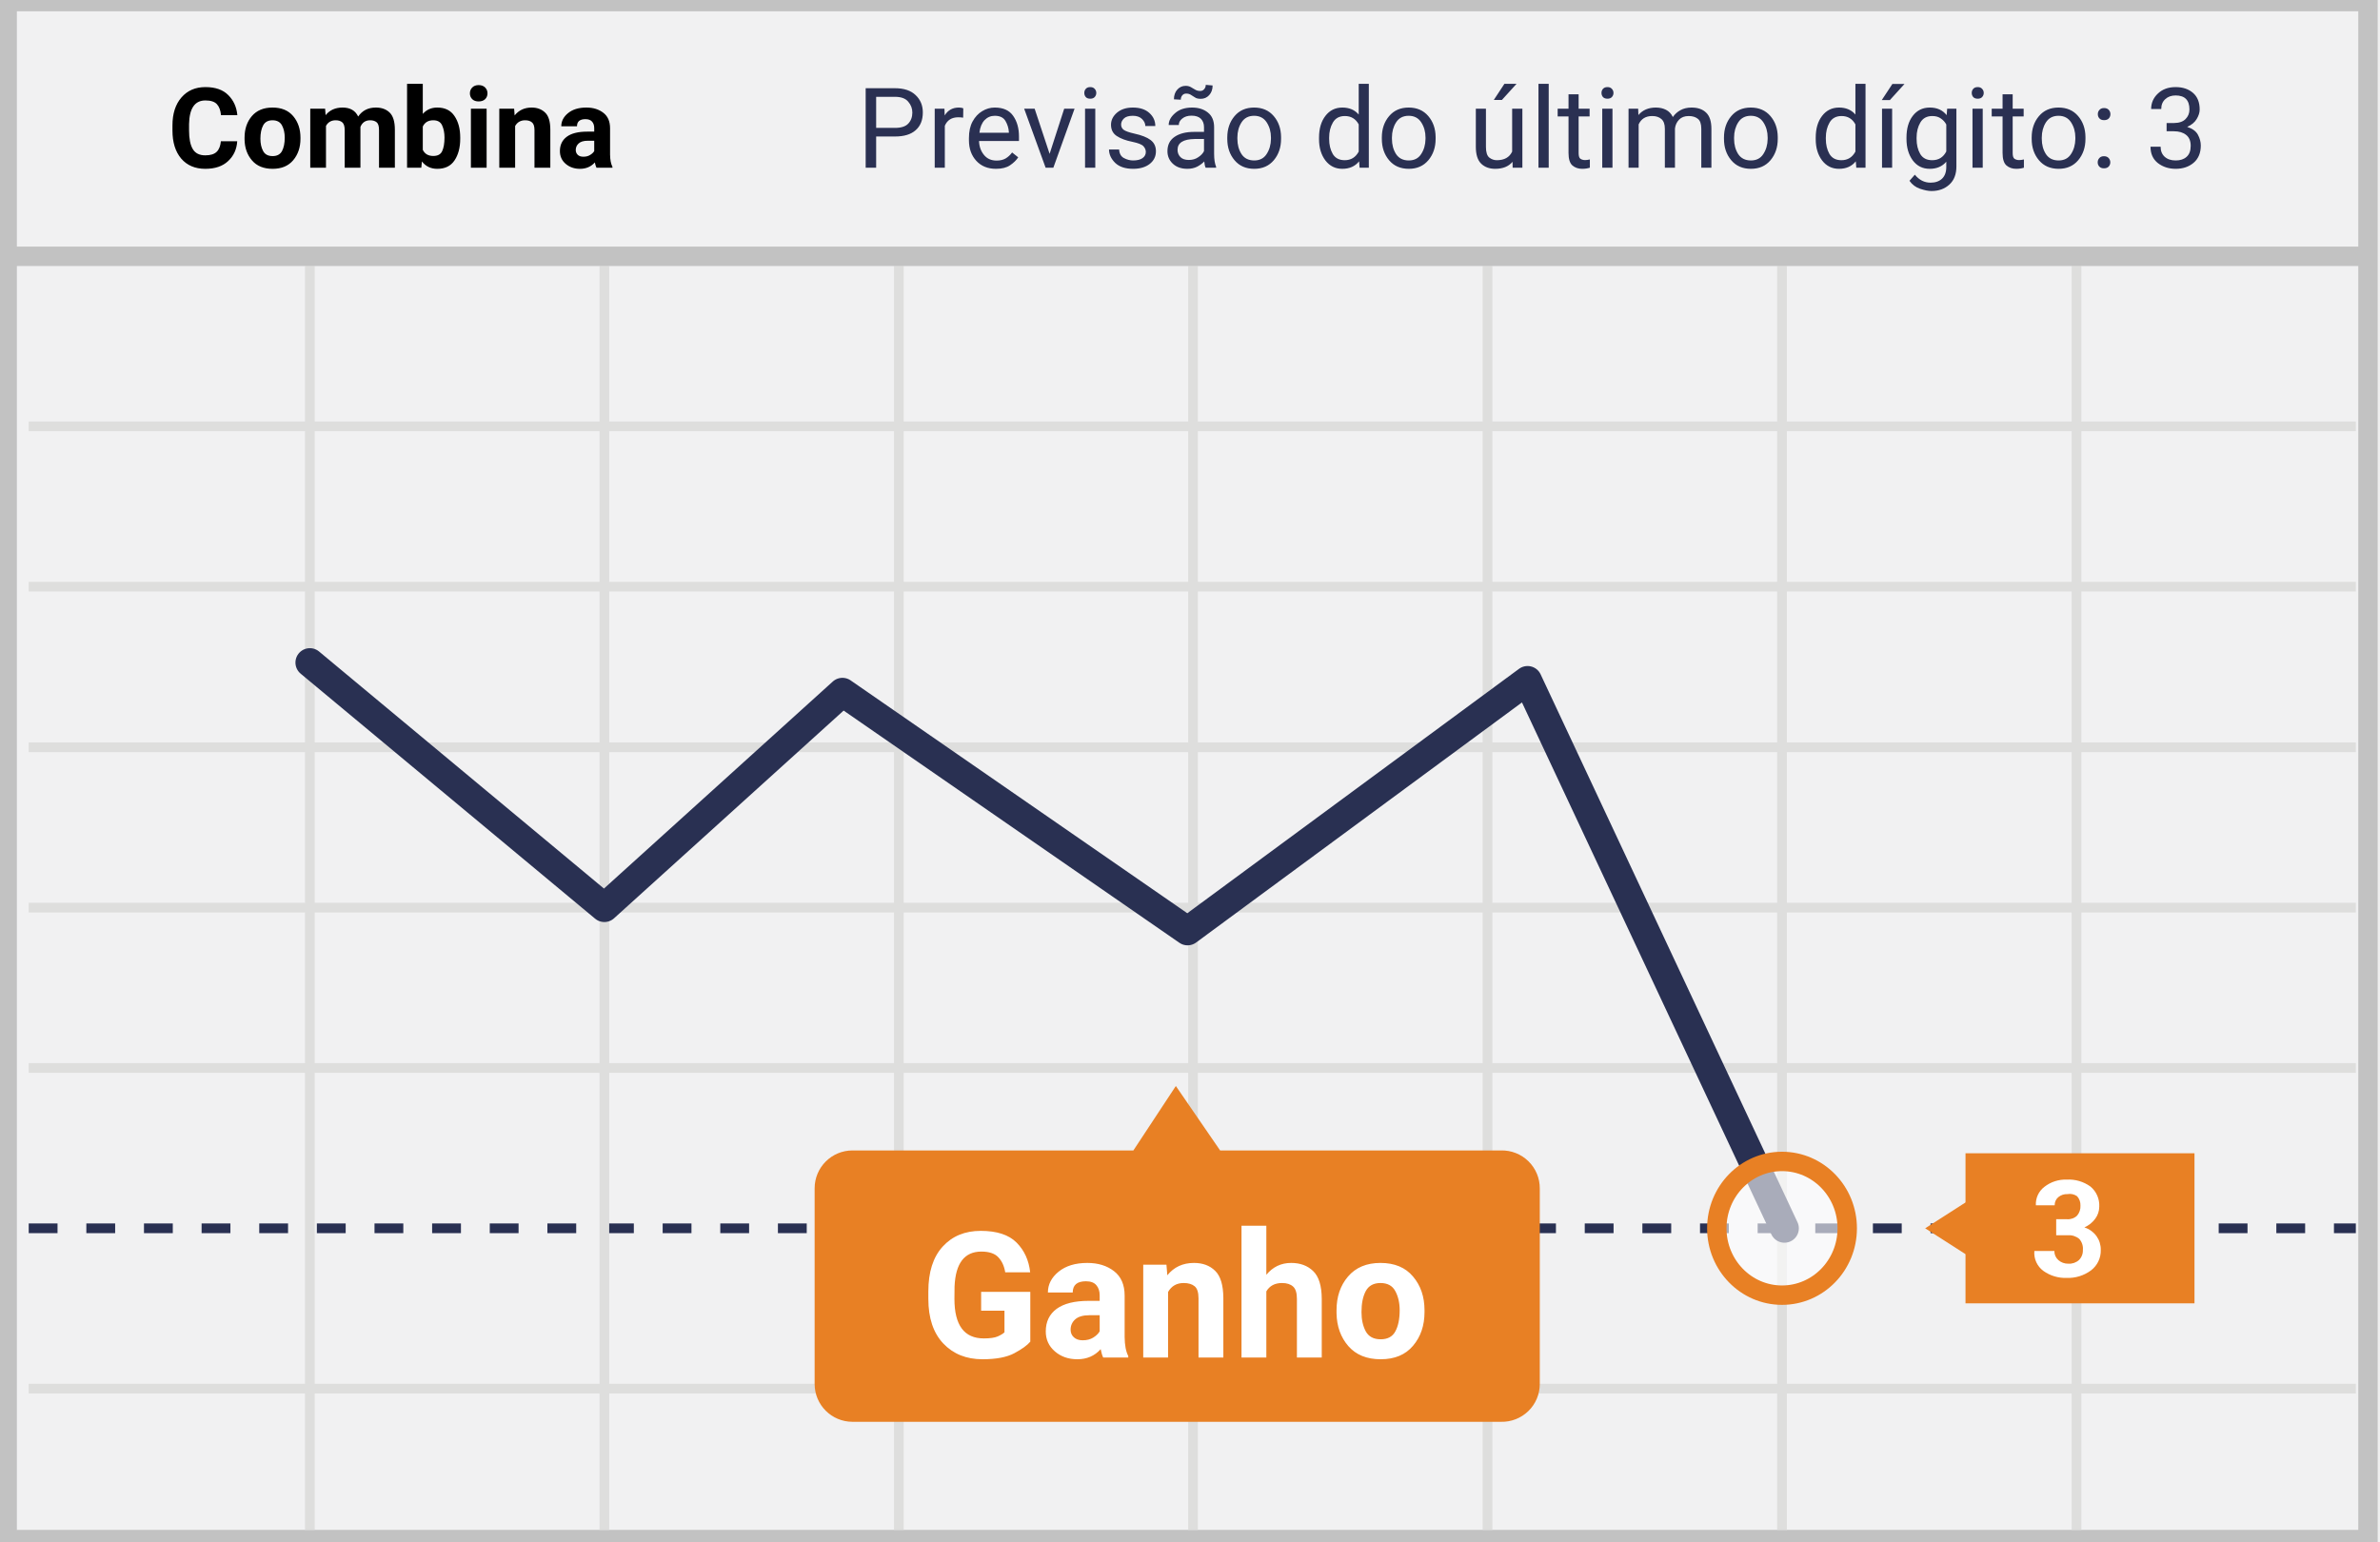
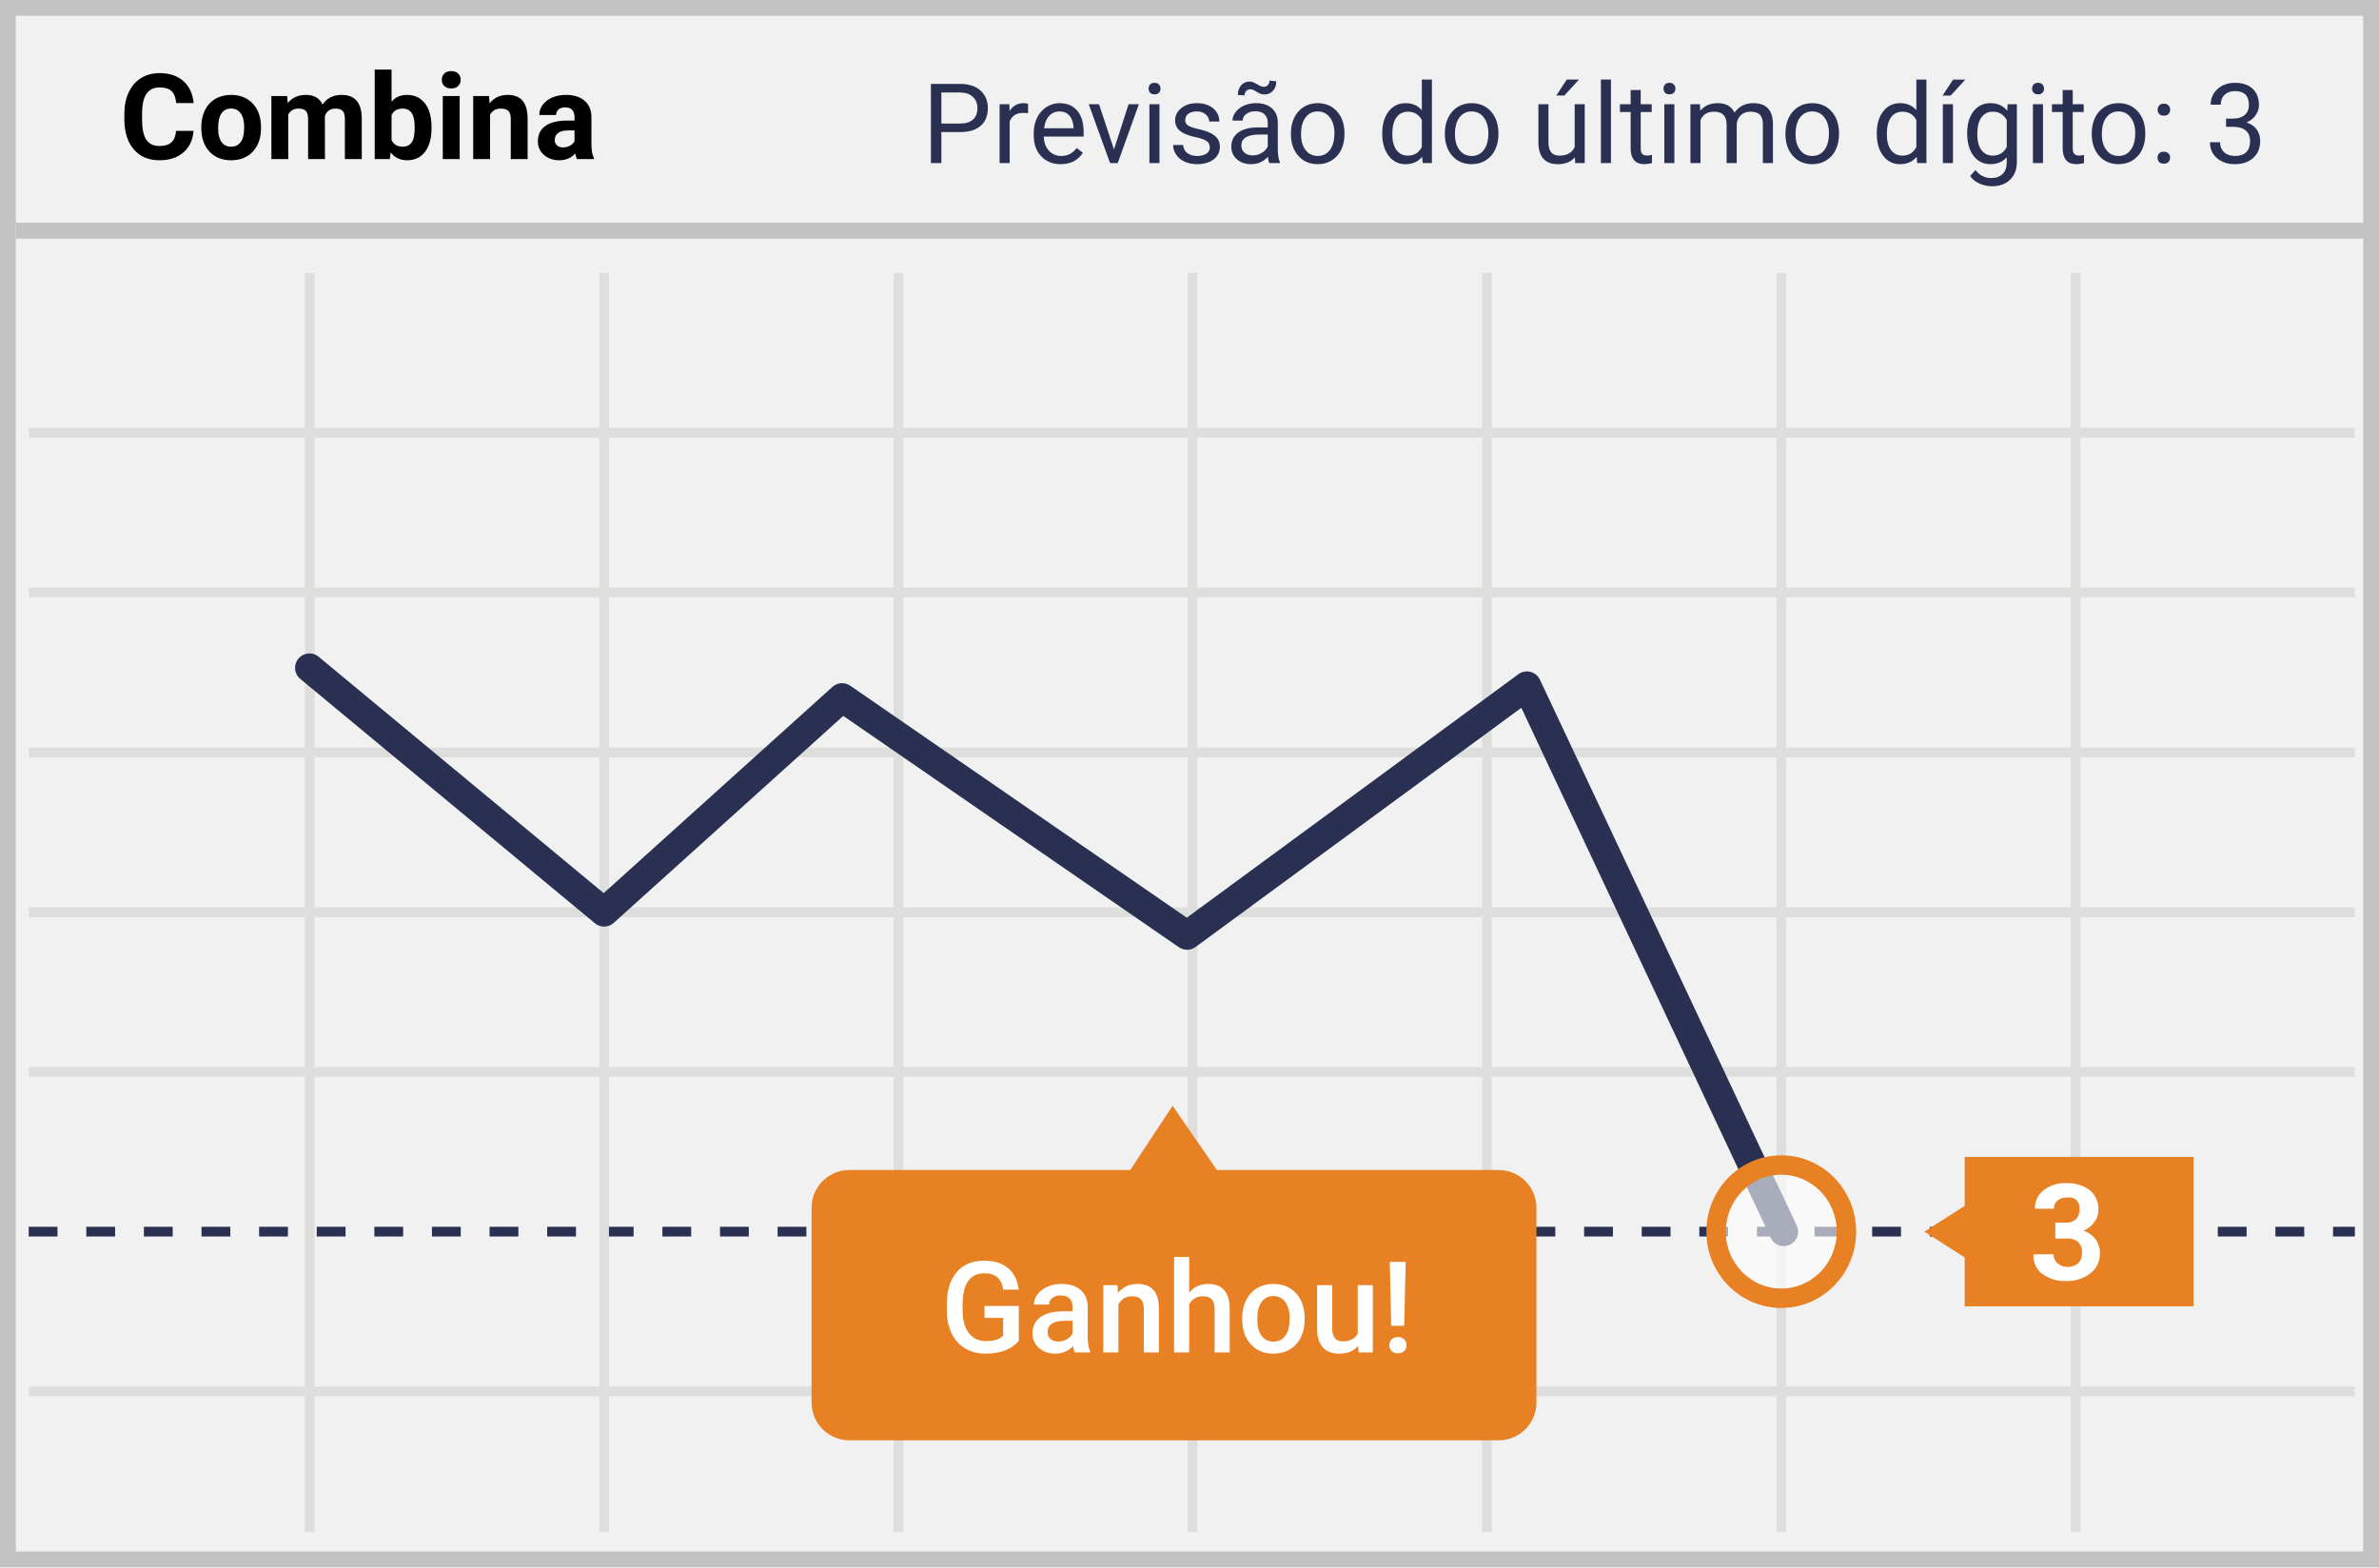
- <svg xmlns="http://www.w3.org/2000/svg" width="298" height="193">
-   <g fill="none" fill-rule="evenodd">
-     <path stroke="#C2C2C2" stroke-width="2.43" fill="#F1F1F2" d="M.899.197h295.595v192.606H.899z" />
-     <path d="M3.595 53.387h291.38M3.595 73.467h291.38M3.595 133.74h291.38" stroke="#DEDEDD" stroke-width="1.215" />
-     <path d="M3.595 153.82h291.38" stroke="#293052" stroke-width="1.215" stroke-linejoin="round" stroke-dasharray="3.608" />
-     <path d="M3.595 173.898h291.38M38.797 33.308V191.59M75.671 33.308V191.59m36.873-158.282V191.59M149.38 33.308V191.59m36.873-158.282V191.59m36.874-158.282V191.59M260 33.308V191.59M3.595 113.662h291.38M3.595 93.582h291.38" stroke="#DEDEDD" stroke-width="1.215" />
-     <path d="M1.506 32.096h295.595" stroke="#C2C2C2" stroke-width="2.43" fill="#F1F1F2" />
-     <path stroke="#293052" stroke-width="3.608" stroke-linecap="round" stroke-linejoin="round" d="M223.43 153.82l-32.164-68.61-42.57 31.369-43.215-29.891-29.81 26.974-36.874-30.687" />
-     <path d="M187.937 144.07h-35.165l-5.544-8.07-5.317 8.07h-35.164a4.741 4.741 0 0 0-4.747 4.735v24.511a4.741 4.741 0 0 0 4.747 4.736h81.19a4.753 4.753 0 0 0 3.43-1.346 4.73 4.73 0 0 0 1.43-3.39v-24.473a4.73 4.73 0 0 0-1.416-3.414 4.753 4.753 0 0 0-3.444-1.36z" fill="#E88024" />
-     <ellipse cx="8.468" cy="8.858" rx="8.165" ry="8.373" opacity=".6" transform="translate(214.658 144.962)" fill="#FFF" />
-     <ellipse stroke="#E88024" stroke-width="2.43" cx="223.127" cy="153.819" rx="8.165" ry="8.373" />
-     <path fill="#E88024" d="M246.101 144.424h28.671v18.79h-28.67z" />
-     <path fill="#E88024" d="M249.595 153.82l-3.342 3.333-5.202-3.334 5.202-3.333z" />
-     <path d="M257.456 152.683h1.367c.463.033.92-.132 1.253-.455.294-.348.444-.795.418-1.25a1.627 1.627 0 0 0-.418-1.174 1.598 1.598 0 0 0-1.215-.266 1.673 1.673 0 0 0-1.14.38c-.3.253-.467.63-.455 1.022h-2.355a2.725 2.725 0 0 1 1.064-2.31 4.298 4.298 0 0 1 2.81-.91 4.64 4.64 0 0 1 2.962.871 3.065 3.065 0 0 1 1.101 2.539 2.534 2.534 0 0 1-.494 1.477 3.34 3.34 0 0 1-1.367 1.099c.61.197 1.142.581 1.52 1.098.353.498.54 1.095.531 1.705a3.104 3.104 0 0 1-1.215 2.576 4.83 4.83 0 0 1-3.076.947 4.717 4.717 0 0 1-2.886-.87 2.8 2.8 0 0 1-1.14-2.501h2.507c-.01.432.17.848.494 1.136.345.304.792.467 1.253.455.486.032.964-.132 1.329-.455.333-.329.512-.783.493-1.25a1.816 1.816 0 0 0-.455-1.402 1.978 1.978 0 0 0-1.405-.454h-1.481v-2.008z" fill="#FFF" />
-     <text font-family="Roboto-Regular, Roboto" font-size="14" fill="#2A3052">
-       <tspan x="107.233" y="21">Previsão do último dígito: 3</tspan>
-     </text>
-     <text font-family="Roboto-Bold, Roboto" font-size="22" font-weight="bold" fill="#FFF">
-       <tspan x="115.224" y="170">Ganho</tspan>
-     </text>
-     <text font-family="Roboto-Bold, Roboto" font-size="14" font-weight="bold" fill="#000">
-       <tspan x="21" y="21">Combina</tspan>
-     </text>
+ <svg xmlns="http://www.w3.org/2000/svg" width="299" height="197">
+   <g fill="none">
+     <path fill="#F1F1F2" d="M0 0h299v197H0z" />
+     <path d="M1.987 1.98v193.04h295.026V1.98H1.987zM299 0v197H0V0h299z" fill="#C2C2C2" />
+     <path d="M3.607 54.997v-1.22h292.358v1.22H3.607zm0 20.08v-1.22h292.358v1.22H3.607zm0 60.273v-1.22h292.358v1.22H3.607z" fill="#DEDEDD" />
+     <path d="M3.607 155.43v-1.22h3.62v1.22h-3.62zm7.24 0v-1.22h3.62v1.22h-3.62zm7.24 0v-1.22h3.621v1.22h-3.62zm7.241 0v-1.22h3.62v1.22h-3.62zm7.24 0v-1.22h3.62v1.22h-3.62zm7.241 0v-1.22h3.62v1.22h-3.62zm7.24 0v-1.22h3.62v1.22h-3.62zm7.24 0v-1.22h3.62v1.22h-3.62zm7.241 0v-1.22h3.62v1.22h-3.62zm7.24 0v-1.22h3.62v1.22h-3.62zm7.24 0v-1.22h3.621v1.22h-3.62zm7.241 0v-1.22h3.62v1.22h-3.62zm7.24 0v-1.22h3.62v1.22h-3.62zm7.241 0v-1.22h3.62v1.22h-3.62zm7.24 0v-1.22h3.62v1.22h-3.62zm7.24 0v-1.22h3.62v1.22h-3.62zm7.241 0v-1.22h3.62v1.22h-3.62zm7.24 0v-1.22h3.62v1.22h-3.62zm7.24 0v-1.22h3.621v1.22h-3.62zm7.241 0v-1.22h3.62v1.22h-3.62zm7.24 0v-1.22h3.62v1.22h-3.62zm7.241 0v-1.22h3.62v1.22h-3.62zm7.24 0v-1.22h3.62v1.22h-3.62zm7.24 0v-1.22h3.62v1.22h-3.62zm7.241 0v-1.22h3.62v1.22h-3.62zm7.24 0v-1.22h3.62v1.22h-3.62zm7.24 0v-1.22h3.621v1.22h-3.62zm7.241 0v-1.22h3.62v1.22h-3.62zm7.24 0v-1.22h3.62v1.22h-3.62zm7.241 0v-1.22h3.62v1.22h-3.62zm7.24 0v-1.22h3.62v1.22h-3.62zm7.24 0v-1.22h3.621v1.22h-3.62zm7.241 0v-1.22h3.62v1.22h-3.62zm7.24 0v-1.22h3.62v1.22h-3.62zm7.24 0v-1.22h3.621v1.22h-3.62zm7.241 0v-1.22h3.62v1.22h-3.62zm7.24 0v-1.22h3.62v1.22h-3.62zm7.241 0v-1.22h3.62v1.22h-3.62zm7.24 0v-1.22h3.62v1.22h-3.62zm7.24 0v-1.22h3.621v1.22h-3.62zm7.241 0v-1.22h2.743v1.22h-2.743z" fill="#293052" />
+     <path d="M3.607 175.508v-1.22h292.358v1.22H3.607zm34.71-141.2h1.22V192.59h-1.22V34.308zm36.998 0h1.22V192.59h-1.22V34.308zm36.997 0h1.22V192.59h-1.22V34.308zm36.96 0h1.219V192.59h-1.22V34.308zm36.996 0h1.22V192.59h-1.22V34.308zm36.998 0h1.22V192.59h-1.22V34.308zm36.997 0h1.219V192.59h-1.22V34.308zM3.607 115.272v-1.22h292.358v1.22H3.607zm0-20.08v-1.22h292.358v1.22H3.607z" fill="#DEDEDD" />
+     <path fill="#C2C2C2" d="M2 30v-2h296v2z" />
+     <path d="M190.836 84.751a1.81 1.81 0 0 1 2.71.689l32.272 68.61a1.81 1.81 0 1 1-3.276 1.54l-31.336-66.619-40.94 30.067a1.81 1.81 0 0 1-2.098.031L105.985 89.99l-28.848 26.016a1.81 1.81 0 0 1-2.368.05L37.772 85.367a1.81 1.81 0 1 1 2.31-2.786l35.793 29.687 28.748-25.925a1.81 1.81 0 0 1 2.24-.146l42.299 29.16 41.674-30.607z" fill="#293052" />
+     <path d="M188.225 147.07h-35.282L147.38 139l-5.334 8.07h-35.283a4.765 4.765 0 0 0-3.365 1.384 4.733 4.733 0 0 0-1.398 3.351v24.512a4.733 4.733 0 0 0 1.398 3.35 4.765 4.765 0 0 0 3.365 1.385h81.462a4.778 4.778 0 0 0 3.442-1.346 4.722 4.722 0 0 0 1.435-3.39v-24.473a4.722 4.722 0 0 0-1.421-3.414 4.778 4.778 0 0 0-3.456-1.36v.001z" fill="#E88024" />
+     <ellipse fill="#FFF" opacity=".6" cx="223.875" cy="154.82" rx="8.192" ry="8.373" />
+     <path d="M223.876 164.411c-5.204 0-9.412-4.3-9.412-9.592 0-5.292 4.208-9.592 9.412-9.592 5.204 0 9.411 4.3 9.411 9.592 0 5.292-4.207 9.592-9.411 9.592zm0-2.438c3.845 0 6.973-3.197 6.973-7.154s-3.128-7.154-6.973-7.154c-3.845 0-6.974 3.197-6.974 7.154s3.129 7.154 6.974 7.154zm23.051-16.549h28.767v18.79h-28.766z" fill="#E88024" />
+     <path fill="#E88024" d="M250.433 154.82l-3.354 3.333-5.22-3.334 5.22-3.333z" />
+     <path d="M258.32 153.683h1.372c.464.033.923-.132 1.257-.455.295-.348.445-.795.42-1.25a1.624 1.624 0 0 0-.42-1.174 1.608 1.608 0 0 0-1.22-.266 1.682 1.682 0 0 0-1.143.38c-.301.253-.469.63-.457 1.022h-2.363a2.721 2.721 0 0 1 1.068-2.31 4.322 4.322 0 0 1 2.82-.91 4.667 4.667 0 0 1 2.971.871 3.06 3.06 0 0 1 1.105 2.539 2.528 2.528 0 0 1-.496 1.477 3.35 3.35 0 0 1-1.371 1.099 3.05 3.05 0 0 1 1.525 1.098 2.87 2.87 0 0 1 .533 1.705 3.1 3.1 0 0 1-1.22 2.576 4.859 4.859 0 0 1-3.086.947 4.744 4.744 0 0 1-2.895-.87 2.796 2.796 0 0 1-1.144-2.501h2.515c-.01.432.17.848.496 1.136.346.304.794.467 1.257.455.488.032.967-.132 1.334-.455a1.66 1.66 0 0 0 .494-1.25 1.812 1.812 0 0 0-.456-1.402 1.989 1.989 0 0 0-1.41-.454h-1.486v-2.008z" fill="#FFF" />
+     <path d="M118.313 16.604V20.5H117v-9.953h3.67c1.09 0 1.943.278 2.561.834.617.556.926 1.292.926 2.208 0 .966-.302 1.71-.906 2.232-.603.522-1.468.783-2.594.783h-2.344zm0-1.074h2.358c.702 0 1.24-.165 1.613-.495.374-.33.56-.808.56-1.432 0-.593-.186-1.067-.56-1.422-.374-.356-.886-.54-1.538-.554h-2.433v3.903zm10.896-1.292a3.79 3.79 0 0 0-.622-.048c-.83 0-1.392.354-1.689 1.06v5.25h-1.264v-7.396h1.23l.02.854c.415-.66 1.003-.991 1.764-.991.247 0 .433.032.561.096v1.175zm4.102 6.399c-1.003 0-1.819-.33-2.448-.988-.629-.659-.943-1.54-.943-2.642v-.233c0-.733.14-1.388.42-1.965a3.28 3.28 0 0 1 1.176-1.353 2.956 2.956 0 0 1 1.637-.49c.962 0 1.71.318 2.243.951.533.633.8 1.54.8 2.72v.527h-5.011c.018.73.23 1.318.639 1.767.408.449.926.673 1.555.673.447 0 .825-.09 1.135-.273.31-.182.58-.424.813-.725l.773.602c-.62.952-1.55 1.429-2.79 1.429zm-.158-6.631c-.51 0-.938.186-1.285.557-.346.371-.56.892-.642 1.562h3.705v-.096c-.037-.642-.21-1.14-.52-1.493-.31-.354-.729-.53-1.258-.53zm6.857 4.778l1.832-5.68h1.292L140.48 20.5h-.963l-2.68-7.396h1.292l1.88 5.68zm5.715 1.716h-1.265v-7.396h1.265V20.5zm-1.368-9.358c0-.205.063-.379.188-.52.126-.141.311-.212.558-.212.246 0 .432.07.56.212a.747.747 0 0 1 .191.52.722.722 0 0 1-.19.512c-.129.137-.315.205-.561.205-.247 0-.432-.068-.558-.205a.73.73 0 0 1-.188-.512zm7.698 7.396c0-.342-.13-.607-.387-.796-.257-.19-.706-.352-1.346-.49-.64-.136-1.149-.3-1.525-.491-.376-.192-.654-.42-.834-.684a1.635 1.635 0 0 1-.27-.943c0-.606.257-1.119.77-1.538.512-.42 1.167-.63 1.965-.63.838 0 1.518.217 2.04.65.522.433.783.987.783 1.661h-1.272c0-.346-.146-.645-.44-.895-.294-.25-.665-.376-1.111-.376-.46 0-.82.1-1.08.3a.948.948 0 0 0-.39.787c0 .305.12.535.362.69.242.155.678.303 1.31.445.63.14 1.142.31 1.534.505.392.196.683.432.872.708.189.276.283.612.283 1.008 0 .661-.264 1.19-.793 1.59-.528.398-1.214.598-2.057.598-.593 0-1.117-.105-1.573-.315a2.557 2.557 0 0 1-1.07-.878 2.117 2.117 0 0 1-.386-1.22h1.265c.023.423.193.76.51 1.008.316.248.734.372 1.254.372.478 0 .862-.096 1.152-.29.289-.194.434-.452.434-.776zm7.478 1.962c-.073-.146-.132-.406-.178-.78-.587.611-1.29.917-2.105.917-.73 0-1.327-.206-1.794-.619a2.002 2.002 0 0 1-.701-1.569c0-.77.293-1.368.878-1.794.586-.426 1.41-.64 2.471-.64h1.231v-.58c0-.442-.132-.795-.397-1.057-.264-.262-.653-.393-1.168-.393-.452 0-.83.114-1.135.342-.306.228-.458.504-.458.827h-1.272c0-.369.131-.725.393-1.07a2.683 2.683 0 0 1 1.067-.816c.449-.2.942-.301 1.48-.301.852 0 1.52.213 2.003.639.483.426.733 1.013.752 1.76v3.405c0 .679.086 1.219.26 1.62v.109h-1.327zm-2.098-.964c.396 0 .772-.102 1.128-.307a1.86 1.86 0 0 0 .772-.8V16.91h-.991c-1.55 0-2.324.454-2.324 1.36 0 .397.132.707.396.93.264.223.604.335 1.019.335zm2.973-9.317c0 .492-.14.89-.42 1.196-.28.305-.63.458-1.05.458a1.54 1.54 0 0 1-.485-.068 2.619 2.619 0 0 1-.536-.28c-.222-.142-.381-.227-.479-.257a1.171 1.171 0 0 0-.338-.044.627.627 0 0 0-.479.215.78.78 0 0 0-.198.55l-.848-.048c0-.487.138-.89.414-1.21a1.326 1.326 0 0 1 1.05-.478c.159 0 .302.023.43.068.127.046.3.135.52.267.218.132.386.219.502.26.116.04.245.061.386.061a.612.612 0 0 0 .489-.232.815.815 0 0 0 .195-.54l.847.082zm1.84 6.514c0-.724.141-1.376.426-1.955a3.187 3.187 0 0 1 1.19-1.34c.508-.314 1.088-.471 1.74-.471 1.007 0 1.821.348 2.443 1.046.622.697.933 1.624.933 2.782v.089c0 .72-.137 1.366-.413 1.938a3.14 3.14 0 0 1-1.183 1.336c-.512.32-1.101.479-1.767.479-1.002 0-1.815-.349-2.437-1.046-.622-.697-.933-1.62-.933-2.769v-.089zm1.27.15c0 .821.19 1.48.571 1.976.38.497.89.745 1.528.745.643 0 1.153-.251 1.531-.755.379-.503.568-1.209.568-2.116 0-.81-.193-1.468-.578-1.972-.385-.503-.896-.755-1.534-.755-.625 0-1.128.248-1.511.745s-.574 1.208-.574 2.133zm10.207-.143c0-1.135.268-2.047.806-2.738.538-.69 1.242-1.035 2.113-1.035.865 0 1.551.296 2.057.888V10h1.265v10.5h-1.162l-.062-.793c-.506.62-1.21.93-2.112.93-.857 0-1.555-.351-2.095-1.053-.54-.702-.81-1.618-.81-2.748v-.096zm1.264.144c0 .838.173 1.495.52 1.969.346.473.825.71 1.435.71.802 0 1.388-.36 1.757-1.08v-3.397c-.378-.697-.96-1.046-1.743-1.046-.62 0-1.103.24-1.45.718-.346.478-.519 1.187-.519 2.126zm6.604-.15c0-.725.142-1.377.427-1.956a3.187 3.187 0 0 1 1.19-1.34c.508-.314 1.088-.471 1.74-.471 1.006 0 1.821.348 2.443 1.046.622.697.933 1.624.933 2.782v.089c0 .72-.138 1.366-.413 1.938a3.14 3.14 0 0 1-1.183 1.336c-.513.32-1.102.479-1.767.479-1.003 0-1.815-.349-2.437-1.046-.622-.697-.933-1.62-.933-2.769v-.089zm1.271.15c0 .82.19 1.479.571 1.975.38.497.89.745 1.528.745.642 0 1.153-.251 1.531-.755.378-.503.568-1.209.568-2.116 0-.81-.193-1.468-.578-1.972-.385-.503-.897-.755-1.535-.755-.624 0-1.128.248-1.51.745-.383.497-.575 1.208-.575 2.133zm15.08 2.885c-.492.578-1.214.868-2.167.868-.788 0-1.388-.23-1.8-.687-.413-.458-.622-1.136-.626-2.034v-4.812h1.264v4.778c0 1.12.456 1.681 1.367 1.681.967 0 1.61-.36 1.928-1.08v-5.38h1.265V20.5h-1.203l-.028-.731zM196.92 10h1.531l-1.832 2.01H195.6l1.319-2.01zm5.55 10.5h-1.264V10h1.265v10.5zm3.74-9.187v1.79h1.38v.978h-1.38v4.587c0 .296.062.518.185.666.123.149.332.223.628.223.146 0 .347-.028.602-.082V20.5a3.666 3.666 0 0 1-.97.137c-.566 0-.992-.171-1.279-.513-.287-.342-.43-.827-.43-1.456v-4.587h-1.347v-.977h1.346v-1.791h1.265zm4.231 9.187h-1.264v-7.396h1.264V20.5zm-1.367-9.358c0-.205.063-.379.188-.52.126-.141.311-.212.557-.212.246 0 .433.07.56.212a.747.747 0 0 1 .192.52.722.722 0 0 1-.191.512c-.128.137-.315.205-.56.205-.247 0-.432-.068-.558-.205a.73.73 0 0 1-.188-.512zm4.58 1.962l.035.82c.542-.638 1.273-.957 2.194-.957 1.034 0 1.738.396 2.112 1.19a2.8 2.8 0 0 1 .96-.862c.395-.219.86-.328 1.399-.328 1.622 0 2.447.859 2.474 2.577V20.5h-1.264v-4.88c0-.53-.121-.925-.363-1.187-.241-.262-.647-.393-1.217-.393-.469 0-.859.14-1.169.42-.31.28-.49.658-.54 1.132V20.5h-1.271v-4.847c0-1.075-.526-1.613-1.58-1.613-.829 0-1.396.353-1.701 1.06v5.4h-1.265v-7.396h1.196zm10.746 3.63c0-.725.143-1.377.428-1.956a3.187 3.187 0 0 1 1.19-1.34c.507-.314 1.087-.471 1.739-.471 1.007 0 1.822.348 2.444 1.046.622.697.933 1.624.933 2.782v.089c0 .72-.138 1.366-.414 1.938a3.14 3.14 0 0 1-1.182 1.336c-.513.32-1.102.479-1.767.479-1.003 0-1.815-.349-2.437-1.046-.623-.697-.934-1.62-.934-2.769v-.089zm1.272.15c0 .82.19 1.479.57 1.975.381.497.89.745 1.529.745.642 0 1.153-.251 1.53-.755.379-.503.568-1.209.568-2.116 0-.81-.192-1.468-.577-1.972a1.84 1.84 0 0 0-1.535-.755c-.624 0-1.128.248-1.51.745-.384.497-.575 1.208-.575 2.133zm10.206-.144c0-1.135.269-2.047.807-2.738.537-.69 1.241-1.035 2.112-1.035.866 0 1.552.296 2.058.888V10h1.264v10.5h-1.162l-.061-.793c-.506.62-1.21.93-2.113.93-.857 0-1.555-.351-2.095-1.053-.54-.702-.81-1.618-.81-2.748v-.096zm1.265.144c0 .838.173 1.495.52 1.969.345.473.824.71 1.435.71.802 0 1.387-.36 1.757-1.08v-3.397c-.379-.697-.96-1.046-1.744-1.046-.62 0-1.103.24-1.449.718-.346.478-.52 1.187-.52 2.126zm8.312 3.616h-1.271v-7.396h1.271V20.5zm.014-10.493H247l-1.832 2.01h-1.019l1.32-2.01zm1.77 6.733c0-1.153.267-2.07.8-2.751.533-.682 1.24-1.022 2.12-1.022.902 0 1.606.319 2.112.957l.061-.82h1.155v7.218c0 .957-.283 1.712-.85 2.263-.568.551-1.33.827-2.287.827a3.804 3.804 0 0 1-1.566-.342c-.51-.228-.9-.54-1.169-.936l.657-.759c.542.67 1.205 1.005 1.989 1.005.615 0 1.095-.173 1.439-.52.344-.346.516-.834.516-1.463v-.635c-.506.583-1.196.875-2.071.875-.866 0-1.567-.349-2.102-1.046-.536-.697-.804-1.648-.804-2.85zm1.272.144c0 .834.17 1.489.512 1.965.342.476.82.714 1.436.714.798 0 1.383-.362 1.757-1.086V15.1c-.388-.707-.969-1.06-1.743-1.06-.616 0-1.096.24-1.443.718-.346.478-.52 1.187-.52 2.126zm8.258 3.616h-1.265v-7.396h1.265V20.5zm-1.368-9.358c0-.205.063-.379.188-.52.126-.141.311-.212.558-.212.246 0 .432.07.56.212a.747.747 0 0 1 .191.52.722.722 0 0 1-.19.512c-.129.137-.315.205-.561.205-.247 0-.432-.068-.558-.205a.73.73 0 0 1-.188-.512zm5.107.17v1.792h1.38v.977h-1.38v4.587c0 .296.061.518.184.666.123.149.333.223.63.223.145 0 .346-.028.6-.082V20.5a3.666 3.666 0 0 1-.97.137c-.565 0-.991-.171-1.278-.513-.287-.342-.43-.827-.43-1.456v-4.587h-1.347v-.977h1.346v-1.792h1.265zm2.386 5.421c0-.724.142-1.376.427-1.955a3.187 3.187 0 0 1 1.19-1.34c.507-.314 1.087-.471 1.739-.471 1.007 0 1.822.348 2.444 1.046.622.697.933 1.624.933 2.782v.089c0 .72-.138 1.366-.414 1.938a3.14 3.14 0 0 1-1.182 1.336c-.513.32-1.102.479-1.767.479-1.003 0-1.815-.349-2.437-1.046-.622-.697-.933-1.62-.933-2.769v-.089zm1.271.15c0 .821.19 1.48.57 1.976.381.497.89.745 1.529.745.642 0 1.153-.251 1.53-.755.38-.503.568-1.209.568-2.116 0-.81-.192-1.468-.577-1.972-.385-.503-.897-.755-1.535-.755-.624 0-1.128.248-1.51.745-.384.497-.575 1.208-.575 2.133zm7.007 2.954c0-.219.065-.401.195-.547.13-.146.324-.219.584-.219.26 0 .457.073.592.219a.776.776 0 0 1 .201.547c0 .21-.067.385-.201.526-.135.142-.332.212-.592.212-.26 0-.454-.07-.584-.212a.748.748 0 0 1-.195-.526zm.007-6.036c0-.219.065-.401.195-.547.13-.146.324-.219.584-.219.26 0 .457.073.591.219a.776.776 0 0 1 .202.547.73.73 0 0 1-.202.526c-.134.141-.331.212-.591.212-.26 0-.455-.07-.584-.212a.748.748 0 0 1-.195-.526zm8.6 1.107h.95c.597-.009 1.066-.166 1.408-.471.342-.306.512-.718.512-1.238 0-1.166-.58-1.75-1.743-1.75-.547 0-.983.156-1.309.468-.326.313-.489.726-.489 1.241h-1.264c0-.788.288-1.443.865-1.965.576-.522 1.309-.783 2.197-.783.94 0 1.675.249 2.208.745.533.497.8 1.187.8 2.072 0 .433-.14.852-.42 1.257a2.54 2.54 0 0 1-1.145.91c.547.173.97.46 1.268.86.298.402.447.892.447 1.47 0 .894-.291 1.602-.875 2.127-.583.524-1.342.786-2.276.786-.934 0-1.694-.253-2.28-.76-.585-.505-.878-1.173-.878-2.002h1.271c0 .524.171.943.513 1.258.342.314.8.471 1.374.471.61 0 1.078-.159 1.401-.478.324-.319.486-.777.486-1.374 0-.579-.178-1.023-.533-1.333-.356-.31-.869-.47-1.538-.479h-.95v-1.032z" fill="#2A3052" />
+     <path d="M24.324 16.448c-.083 1.147-.507 2.05-1.271 2.71-.764.659-1.771.988-3.021.988-1.367 0-2.443-.46-3.227-1.38-.783-.92-1.175-2.184-1.175-3.79v-.652c0-1.026.18-1.929.542-2.71.361-.781.878-1.38 1.549-1.798.671-.418 1.451-.627 2.34-.627 1.23 0 2.222.33 2.974.99.752.658 1.186 1.584 1.303 2.775h-2.197c-.054-.688-.245-1.188-.575-1.498-.33-.31-.831-.465-1.505-.465-.732 0-1.28.263-1.644.788-.364.524-.55 1.339-.56 2.442v.806c0 1.152.174 1.994.523 2.527.35.532.9.798 1.652.798.678 0 1.185-.155 1.52-.465.334-.31.526-.79.574-1.44h2.198zm.974-.484c0-.786.151-1.486.454-2.102a3.324 3.324 0 0 1 1.307-1.428c.57-.337 1.23-.505 1.982-.505 1.069 0 1.942.327 2.618.981.676.654 1.053 1.543 1.132 2.666l.014.542c0 1.216-.34 2.191-1.018 2.926-.679.735-1.59 1.102-2.732 1.102-1.142 0-2.054-.366-2.735-1.098-.682-.733-1.022-1.729-1.022-2.988v-.096zm2.117.154c0 .752.141 1.327.424 1.725.284.398.689.597 1.216.597.513 0 .913-.197 1.201-.59.288-.393.432-1.021.432-1.886 0-.737-.144-1.308-.432-1.714-.288-.405-.693-.607-1.215-.607-.518 0-.918.201-1.202.604-.283.403-.424 1.026-.424 1.871zm8.679-4.043l.066.886c.561-.688 1.32-1.032 2.278-1.032 1.02 0 1.72.403 2.102 1.208.556-.805 1.35-1.208 2.38-1.208.86 0 1.499.25 1.919.75.42.5.63 1.254.63 2.26V20h-2.124v-5.054c0-.449-.088-.777-.264-.985-.176-.207-.486-.311-.93-.311-.635 0-1.074.303-1.318.908L40.84 20h-2.117v-5.046c0-.46-.09-.791-.27-.996-.182-.206-.49-.308-.924-.308-.6 0-1.035.249-1.303.747V20h-2.117v-7.925h1.985zm18.142 4.036c0 1.27-.271 2.26-.813 2.97-.542.71-1.299 1.065-2.27 1.065-.86 0-1.546-.33-2.059-.988L49 20h-1.904V8.75h2.116v4.036c.489-.572 1.13-.857 1.927-.857.966 0 1.725.355 2.274 1.065.55.71.824 1.71.824 3v.117zm-2.117-.154c0-.8-.127-1.385-.38-1.754-.255-.369-.633-.553-1.136-.553-.674 0-1.138.276-1.392.828v3.127c.26.557.728.835 1.407.835.683 0 1.132-.337 1.347-1.01.103-.323.154-.814.154-1.473zM57.773 20H55.65v-7.925h2.124V20zm-2.248-9.976c0-.317.106-.578.319-.783.212-.205.501-.308.867-.308.362 0 .65.103.865.308.215.205.322.466.322.783 0 .323-.109.586-.326.791-.217.206-.504.308-.86.308-.357 0-.644-.102-.861-.308a1.04 1.04 0 0 1-.326-.79zm5.94 2.051l.066.916c.566-.708 1.325-1.062 2.278-1.062.84 0 1.464.246 1.875.74.41.493.62 1.23.63 2.211V20h-2.117v-5.068c0-.45-.098-.776-.293-.978-.196-.203-.52-.304-.974-.304-.596 0-1.043.254-1.34.762V20h-2.117v-7.925h1.992zM72.51 20a2.35 2.35 0 0 1-.213-.71c-.512.57-1.179.856-2 .856-.776 0-1.419-.224-1.93-.673a2.167 2.167 0 0 1-.764-1.7c0-.84.31-1.484.933-1.933.623-.45 1.523-.676 2.7-.681h.973v-.454c0-.367-.094-.66-.282-.88-.187-.219-.484-.329-.89-.329-.356 0-.635.086-.838.256-.203.171-.304.406-.304.704h-2.117c0-.46.142-.884.425-1.275.283-.39.684-.697 1.201-.919.518-.222 1.099-.333 1.743-.333.977 0 1.752.245 2.326.736.574.49.86 1.18.86 2.069v3.435c.005.752.11 1.32.315 1.706V20H72.51zm-1.75-1.472c.312 0 .6-.07.864-.209.263-.14.459-.326.585-.56v-1.363h-.79c-1.06 0-1.624.367-1.692 1.1l-.008.124c0 .263.093.48.279.651.185.171.439.257.761.257z" fill="#000" />
+     <path d="M128.047 168.523c-.412.537-.982.943-1.711 1.22-.73.275-1.557.413-2.484.413-.954 0-1.797-.216-2.532-.648-.734-.432-1.3-1.051-1.699-1.856-.398-.804-.605-1.743-.621-2.816v-.89c0-1.72.411-3.062 1.234-4.028.823-.966 1.972-1.45 3.446-1.45 1.265 0 2.27.313 3.015.938.745.625 1.193 1.526 1.344 2.703h-1.937c-.22-1.37-1.013-2.054-2.383-2.054-.886 0-1.559.319-2.02.957-.46.638-.699 1.574-.715 2.808v.875c0 1.23.26 2.184.778 2.864.518.68 1.238 1.02 2.16 1.02 1.01 0 1.729-.23 2.156-.688v-2.227h-2.344v-1.5h4.313v4.36zm7.039 1.477c-.083-.161-.156-.424-.219-.79a2.955 2.955 0 0 1-2.219.946c-.849 0-1.541-.242-2.078-.726-.536-.485-.804-1.084-.804-1.797 0-.901.334-1.593 1.004-2.074.669-.482 1.626-.723 2.87-.723h1.165v-.555c0-.437-.123-.788-.368-1.05-.244-.264-.617-.395-1.117-.395-.432 0-.786.108-1.062.324a1.003 1.003 0 0 0-.414.824h-1.899c0-.463.154-.897.461-1.3.308-.404.726-.72 1.254-.95a4.404 4.404 0 0 1 1.77-.343c.99 0 1.778.248 2.367.746.588.497.89 1.196.906 2.097v3.813c0 .76.107 1.367.32 1.82V170h-1.937zM133 168.633a2.16 2.16 0 0 0 1.059-.274c.33-.182.579-.427.746-.734v-1.594h-1.024c-.703 0-1.232.123-1.586.367-.354.245-.53.592-.53 1.04 0 .364.12.654.362.87.243.217.567.325.973.325zm7.453-7.086l.055.976c.625-.755 1.445-1.132 2.46-1.132 1.761 0 2.657 1.007 2.688 3.023V170h-1.898v-5.477c0-.536-.116-.933-.348-1.191-.232-.258-.61-.387-1.137-.387-.765 0-1.335.347-1.71 1.04V170h-1.899v-8.453h1.79zm9.008.922c.62-.719 1.404-1.078 2.351-1.078 1.803 0 2.717 1.028 2.743 3.086V170h-1.899v-5.453c0-.583-.126-.996-.379-1.238-.252-.243-.623-.364-1.113-.364-.76 0-1.328.339-1.703 1.016V170h-1.899v-12h1.899v4.469zm6.656 3.226c0-.828.164-1.574.492-2.238.329-.664.79-1.174 1.383-1.531.594-.357 1.276-.535 2.047-.535 1.14 0 2.066.367 2.777 1.101.711.735 1.095 1.709 1.153 2.922l.008.445c0 .834-.16 1.578-.48 2.235a3.551 3.551 0 0 1-1.376 1.523c-.596.36-1.285.54-2.066.54-1.193 0-2.147-.398-2.864-1.192-.716-.794-1.074-1.853-1.074-3.176v-.094zm1.899.164c0 .87.18 1.551.539 2.043.36.493.86.739 1.5.739s1.139-.25 1.496-.75.535-1.232.535-2.196c0-.854-.184-1.53-.55-2.03-.368-.5-.867-.75-1.497-.75-.62 0-1.112.245-1.476.737-.365.493-.547 1.228-.547 2.207zm12.687 3.313c-.557.656-1.349.984-2.375.984-.917 0-1.61-.268-2.082-.804-.471-.537-.707-1.313-.707-2.329v-5.476h1.899V167c0 1.073.445 1.61 1.335 1.61.922 0 1.545-.331 1.868-.993v-6.07h1.898V170h-1.789l-.047-.828zm5.781-2.524h-1.632l-.18-8.023h2l-.188 8.023zm-1.867 2.454c0-.297.097-.543.29-.739.192-.195.455-.293.788-.293.334 0 .597.098.79.293.192.196.288.442.288.739a.99.99 0 0 1-.28.718c-.188.193-.454.29-.798.29-.343 0-.61-.097-.797-.29a.99.99 0 0 1-.28-.718z" fill="#FFF" />
  </g>
</svg>
